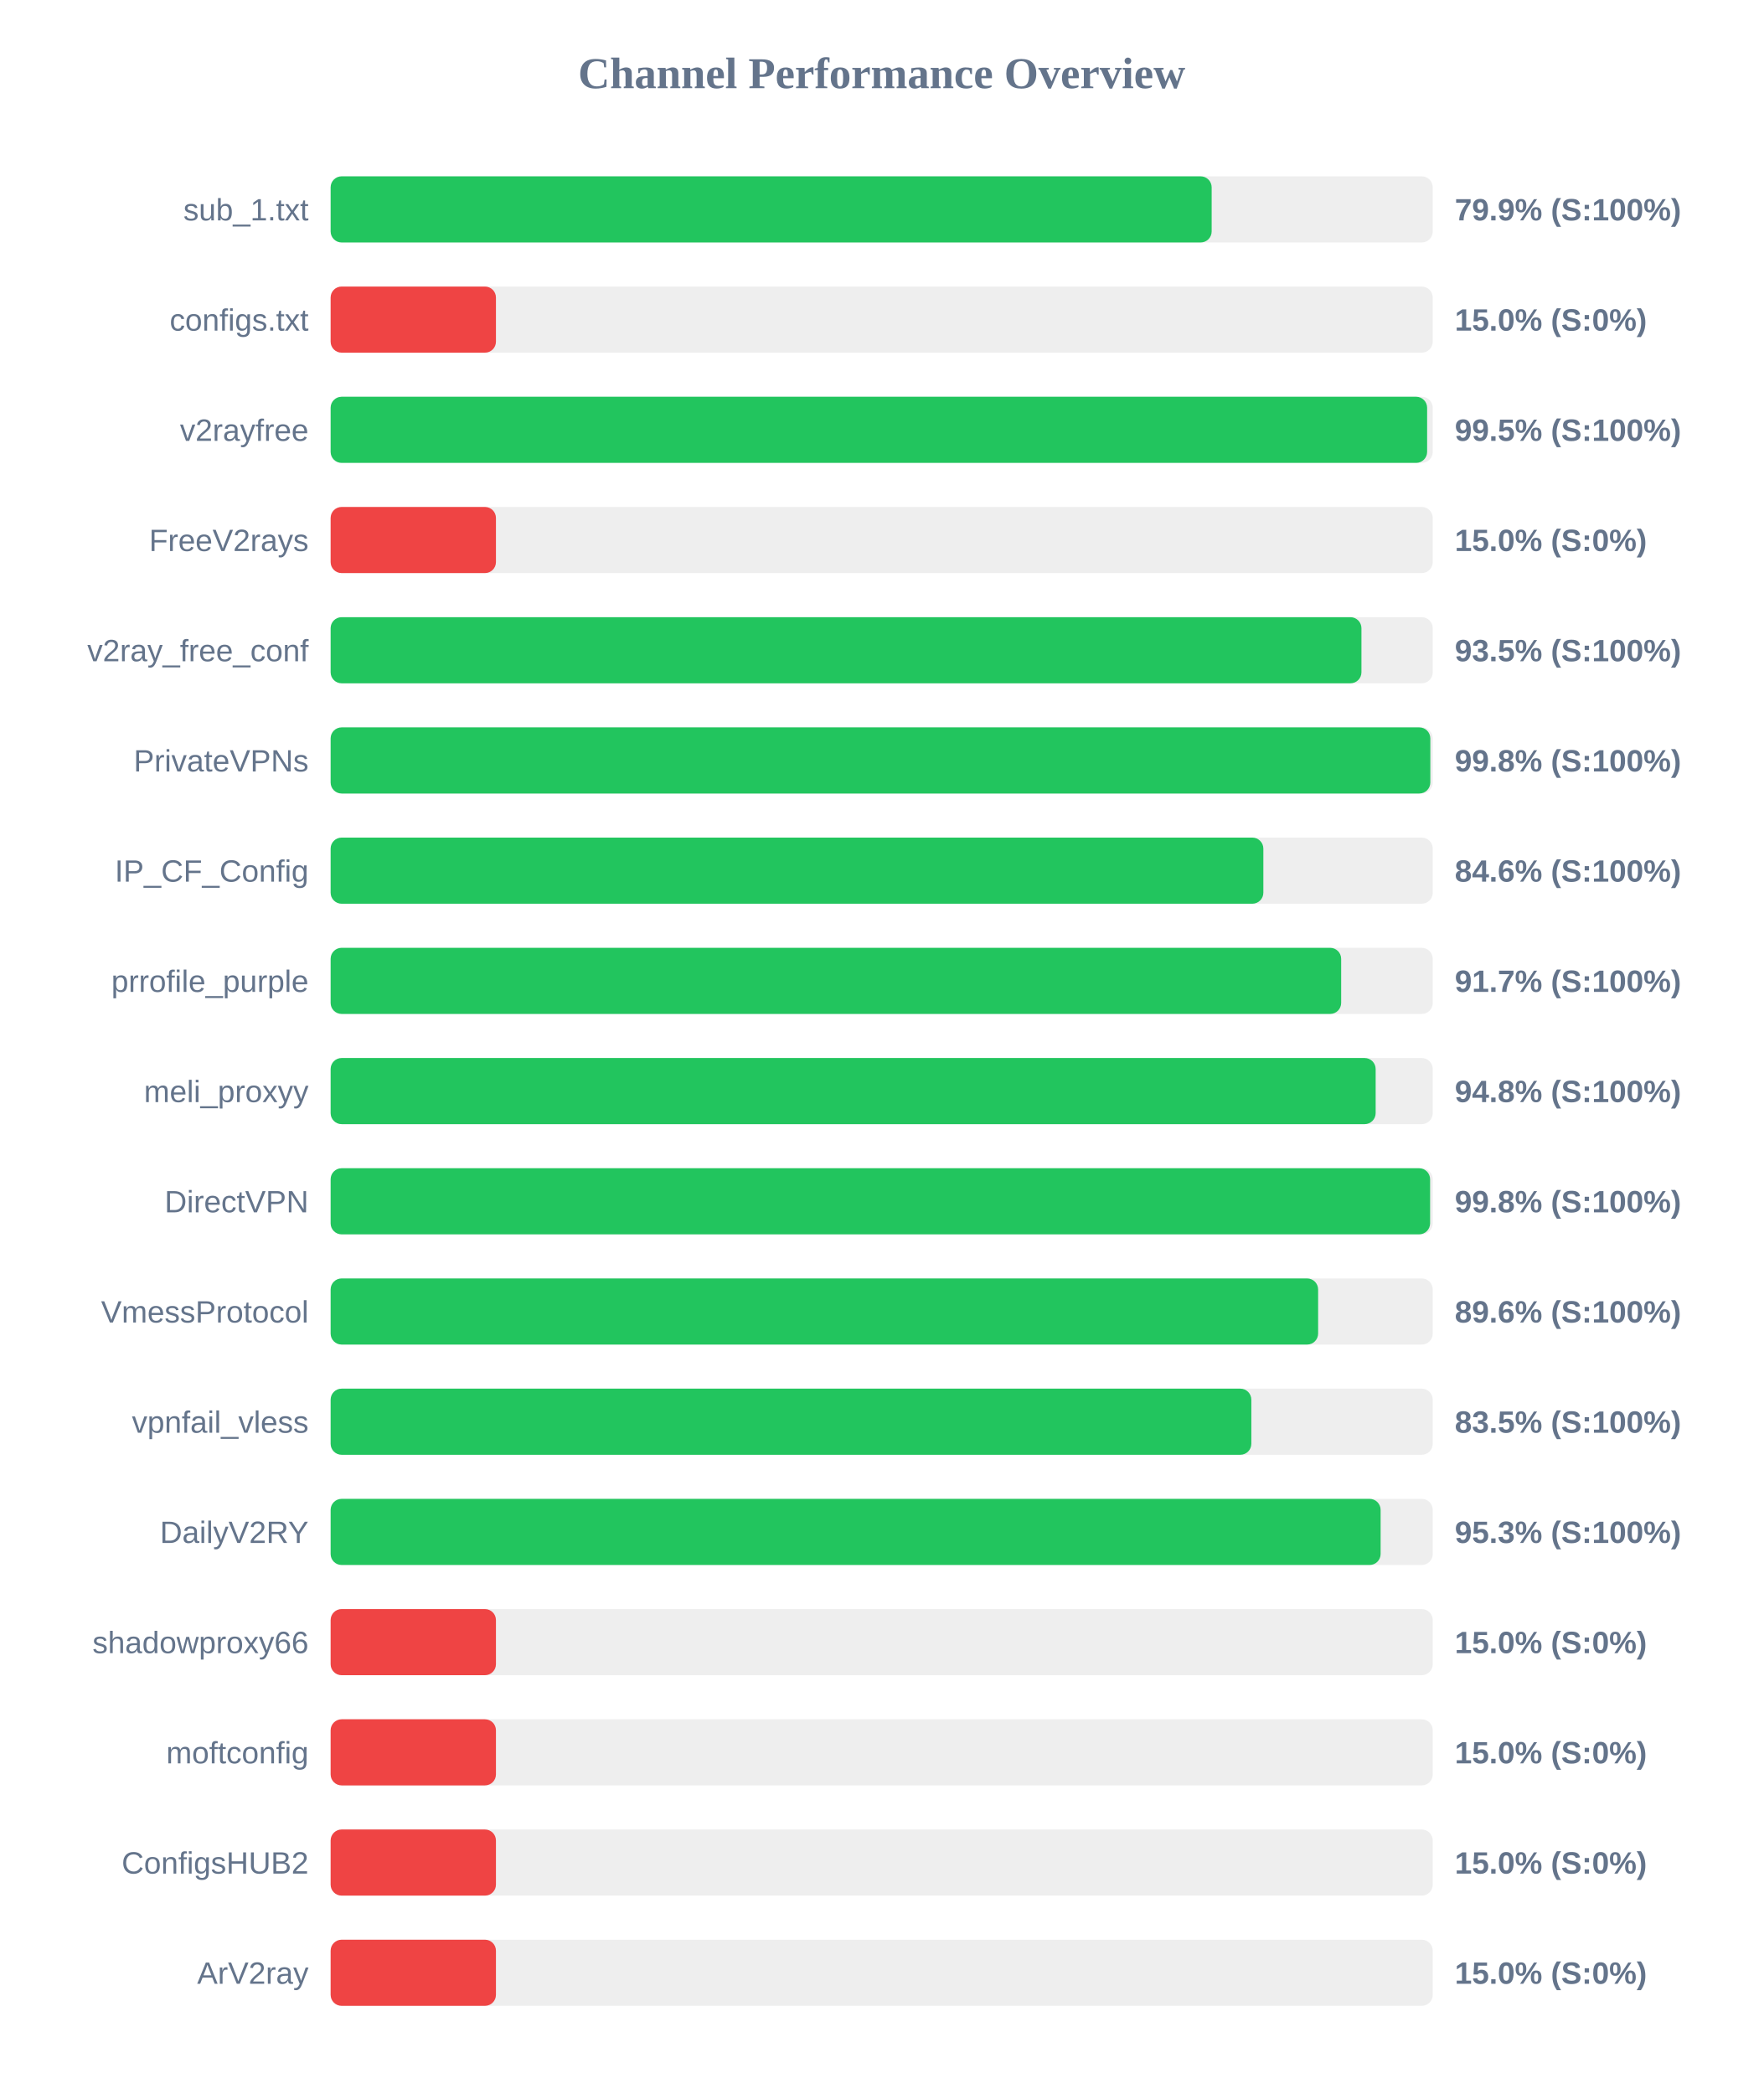
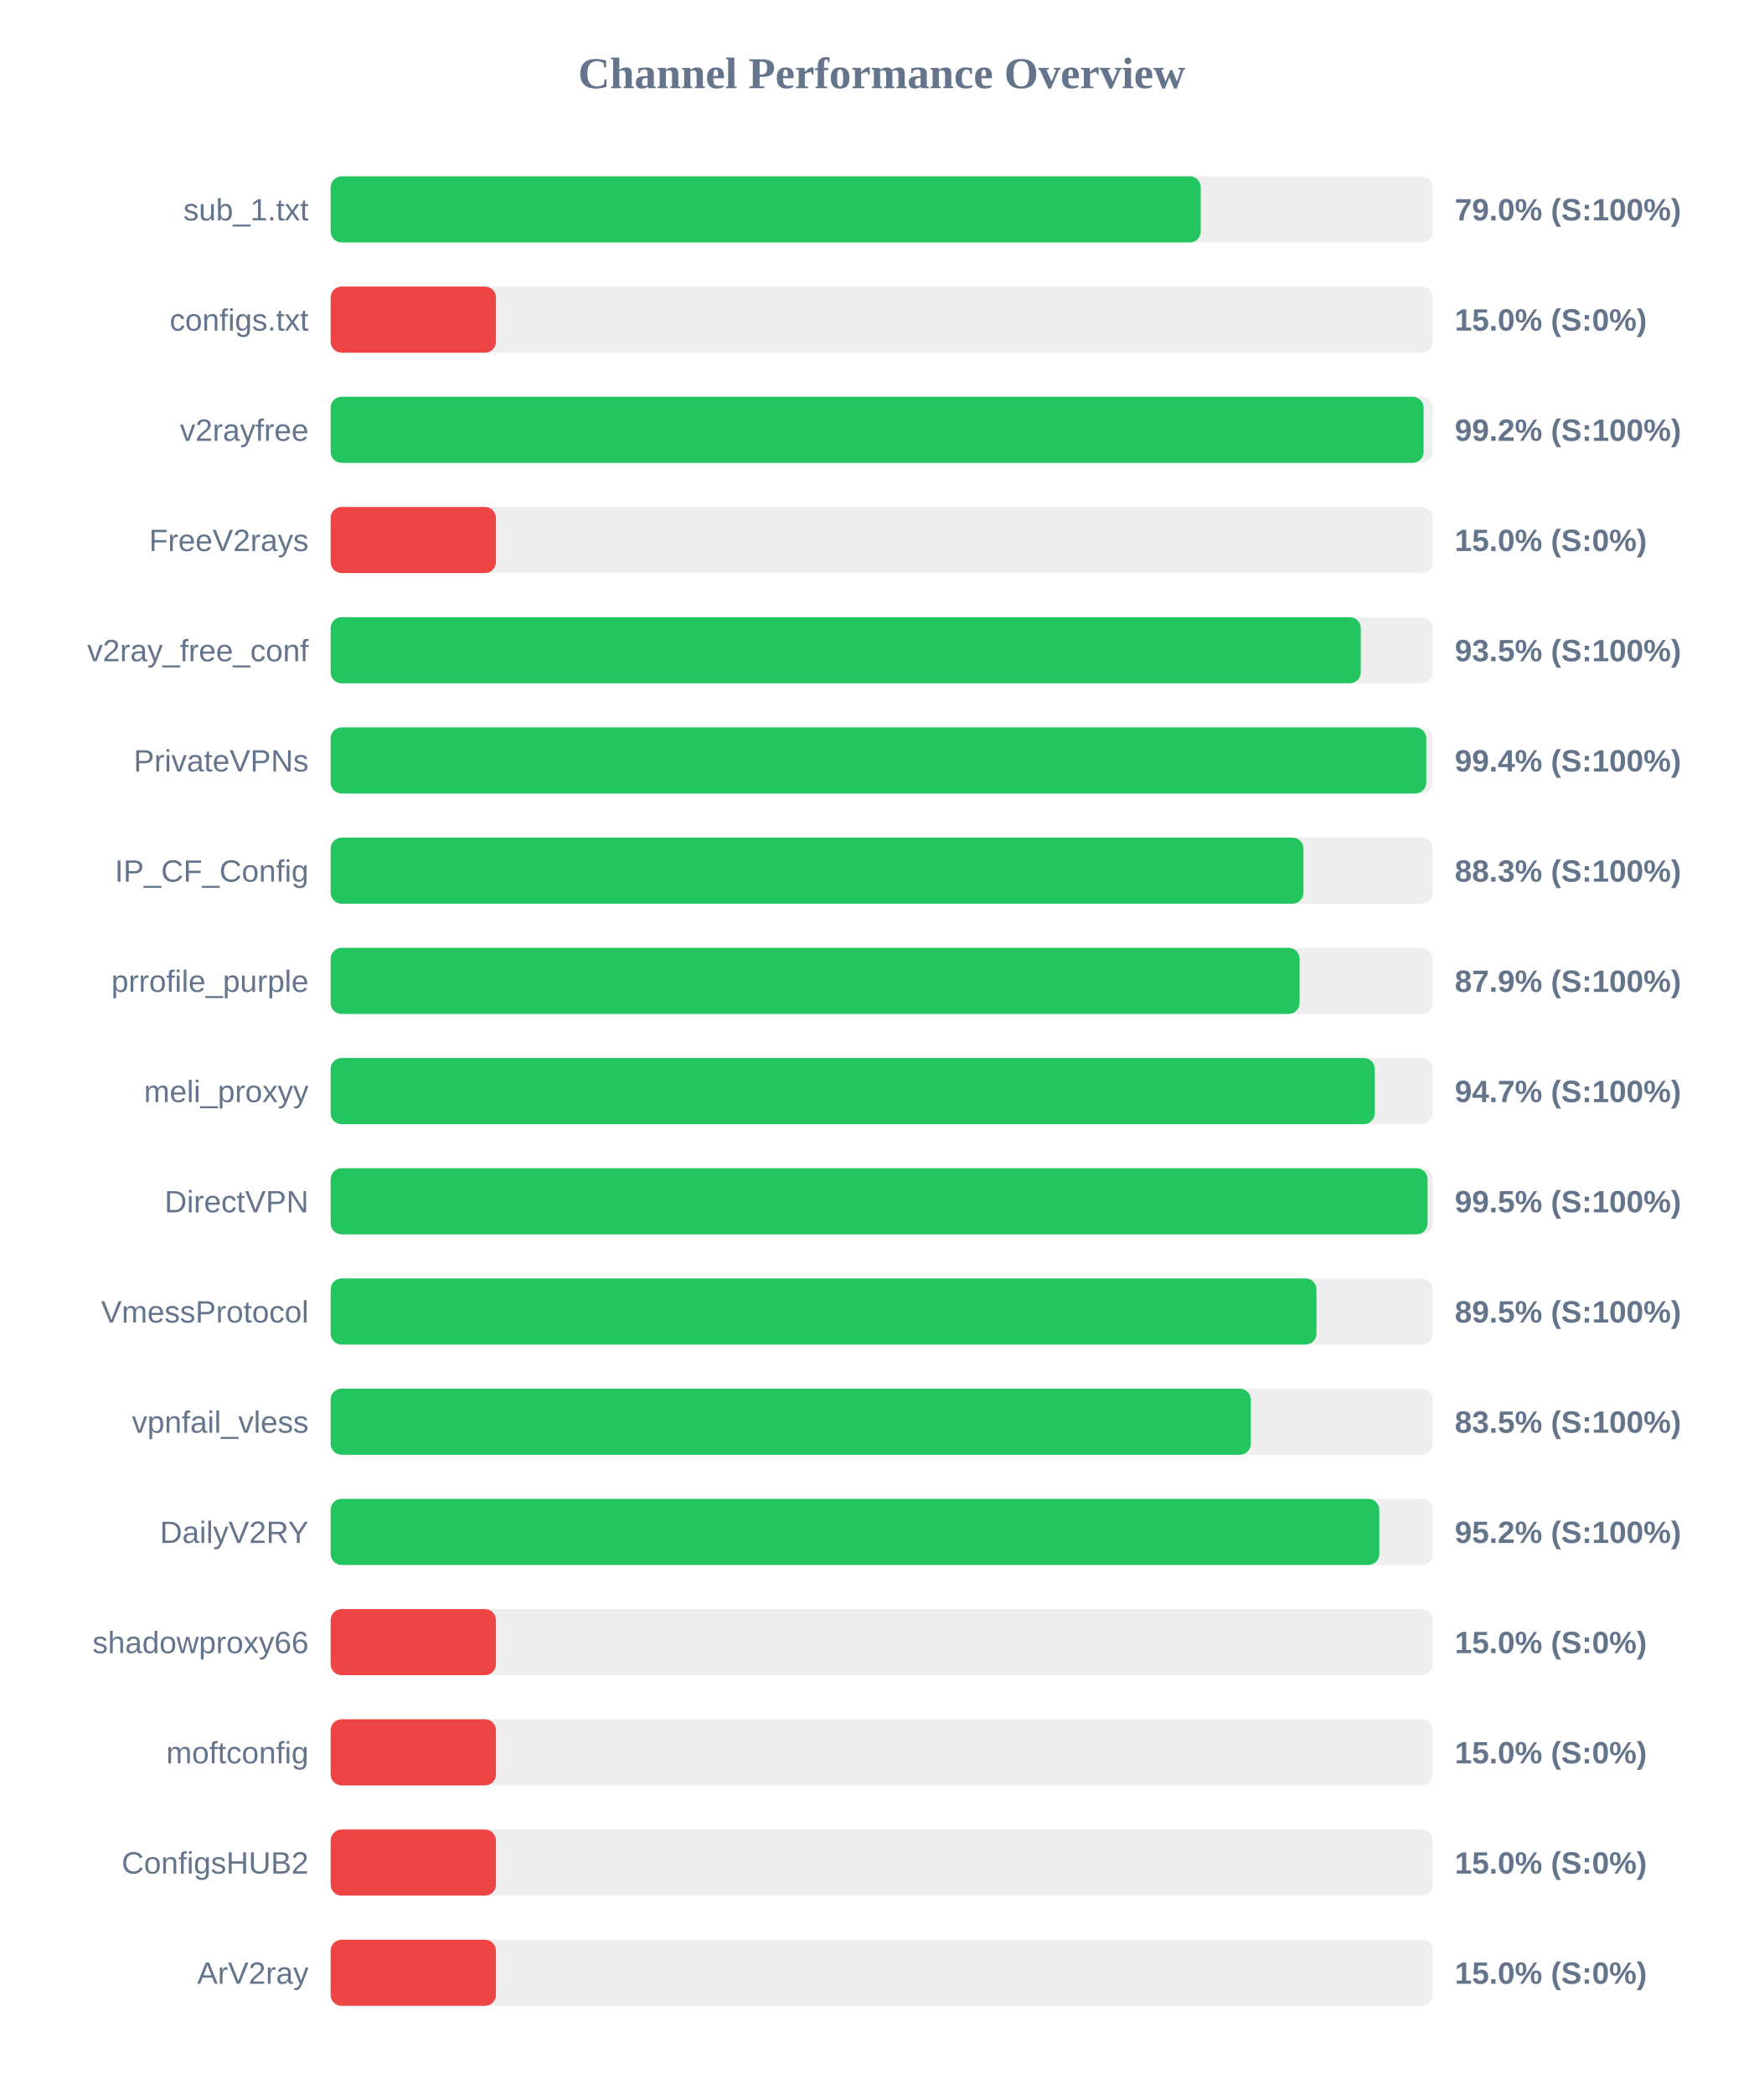
<svg xmlns="http://www.w3.org/2000/svg" width="800" height="950" version="1.1">
  <style>
        .row { font: 14px Arial; fill: #64748b; }
        .score { font: bold 14px Arial; fill: #64748b; }
    </style>
  <text x="400" y="40" text-anchor="middle" font-size="20px" font-weight="bold" fill="#64748b">Channel Performance Overview</text>
  <rect x="150" y="80" width="500" height="30" fill="#eee" rx="5" />
-   <rect x="150" y="80" width="399.7" height="30" fill="#22c55e" rx="5" />
+   <rect x="150" y="80" width="394.75" height="30" fill="#22c55e" rx="5" />
  <text x="140" y="100" text-anchor="end" class="row">sub_1.txt</text>
-   <text x="660" y="100" text-anchor="start" class="score">79.9% (S:100%)</text>
+   <text x="660" y="100" text-anchor="start" class="score">79.0% (S:100%)</text>
  <rect x="150" y="130" width="500" height="30" fill="#eee" rx="5" />
  <rect x="150" y="130" width="75.0" height="30" fill="#ef4444" rx="5" />
  <text x="140" y="150" text-anchor="end" class="row">configs.txt</text>
  <text x="660" y="150" text-anchor="start" class="score">15.0% (S:0%)</text>
  <rect x="150" y="180" width="500" height="30" fill="#eee" rx="5" />
-   <rect x="150" y="180" width="497.45" height="30" fill="#22c55e" rx="5" />
+   <rect x="150" y="180" width="495.85" height="30" fill="#22c55e" rx="5" />
  <text x="140" y="200" text-anchor="end" class="row">v2rayfree</text>
-   <text x="660" y="200" text-anchor="start" class="score">99.5% (S:100%)</text>
+   <text x="660" y="200" text-anchor="start" class="score">99.2% (S:100%)</text>
  <rect x="150" y="230" width="500" height="30" fill="#eee" rx="5" />
  <rect x="150" y="230" width="75.0" height="30" fill="#ef4444" rx="5" />
  <text x="140" y="250" text-anchor="end" class="row">FreeV2rays</text>
  <text x="660" y="250" text-anchor="start" class="score">15.0% (S:0%)</text>
  <rect x="150" y="280" width="500" height="30" fill="#eee" rx="5" />
-   <rect x="150" y="280" width="467.65" height="30" fill="#22c55e" rx="5" />
+   <rect x="150" y="280" width="467.35" height="30" fill="#22c55e" rx="5" />
  <text x="140" y="300" text-anchor="end" class="row">v2ray_free_conf</text>
  <text x="660" y="300" text-anchor="start" class="score">93.5% (S:100%)</text>
  <rect x="150" y="330" width="500" height="30" fill="#eee" rx="5" />
-   <rect x="150" y="330" width="498.9" height="30" fill="#22c55e" rx="5" />
+   <rect x="150" y="330" width="497.05" height="30" fill="#22c55e" rx="5" />
  <text x="140" y="350" text-anchor="end" class="row">PrivateVPNs</text>
-   <text x="660" y="350" text-anchor="start" class="score">99.8% (S:100%)</text>
+   <text x="660" y="350" text-anchor="start" class="score">99.4% (S:100%)</text>
  <rect x="150" y="380" width="500" height="30" fill="#eee" rx="5" />
-   <rect x="150" y="380" width="423.15" height="30" fill="#22c55e" rx="5" />
+   <rect x="150" y="380" width="441.35" height="30" fill="#22c55e" rx="5" />
  <text x="140" y="400" text-anchor="end" class="row">IP_CF_Config</text>
-   <text x="660" y="400" text-anchor="start" class="score">84.6% (S:100%)</text>
+   <text x="660" y="400" text-anchor="start" class="score">88.3% (S:100%)</text>
  <rect x="150" y="430" width="500" height="30" fill="#eee" rx="5" />
-   <rect x="150" y="430" width="458.45" height="30" fill="#22c55e" rx="5" />
+   <rect x="150" y="430" width="439.6" height="30" fill="#22c55e" rx="5" />
  <text x="140" y="450" text-anchor="end" class="row">prrofile_purple</text>
-   <text x="660" y="450" text-anchor="start" class="score">91.7% (S:100%)</text>
+   <text x="660" y="450" text-anchor="start" class="score">87.9% (S:100%)</text>
  <rect x="150" y="480" width="500" height="30" fill="#eee" rx="5" />
-   <rect x="150" y="480" width="474.1" height="30" fill="#22c55e" rx="5" />
+   <rect x="150" y="480" width="473.7" height="30" fill="#22c55e" rx="5" />
  <text x="140" y="500" text-anchor="end" class="row">meli_proxyy</text>
-   <text x="660" y="500" text-anchor="start" class="score">94.8% (S:100%)</text>
+   <text x="660" y="500" text-anchor="start" class="score">94.7% (S:100%)</text>
  <rect x="150" y="530" width="500" height="30" fill="#eee" rx="5" />
-   <rect x="150" y="530" width="498.8" height="30" fill="#22c55e" rx="5" />
+   <rect x="150" y="530" width="497.65" height="30" fill="#22c55e" rx="5" />
  <text x="140" y="550" text-anchor="end" class="row">DirectVPN</text>
-   <text x="660" y="550" text-anchor="start" class="score">99.8% (S:100%)</text>
+   <text x="660" y="550" text-anchor="start" class="score">99.5% (S:100%)</text>
  <rect x="150" y="580" width="500" height="30" fill="#eee" rx="5" />
-   <rect x="150" y="580" width="448.0" height="30" fill="#22c55e" rx="5" />
+   <rect x="150" y="580" width="447.25" height="30" fill="#22c55e" rx="5" />
  <text x="140" y="600" text-anchor="end" class="row">VmessProtocol</text>
-   <text x="660" y="600" text-anchor="start" class="score">89.6% (S:100%)</text>
+   <text x="660" y="600" text-anchor="start" class="score">89.5% (S:100%)</text>
  <rect x="150" y="630" width="500" height="30" fill="#eee" rx="5" />
-   <rect x="150" y="630" width="417.7" height="30" fill="#22c55e" rx="5" />
+   <rect x="150" y="630" width="417.45" height="30" fill="#22c55e" rx="5" />
  <text x="140" y="650" text-anchor="end" class="row">vpnfail_vless</text>
  <text x="660" y="650" text-anchor="start" class="score">83.5% (S:100%)</text>
  <rect x="150" y="680" width="500" height="30" fill="#eee" rx="5" />
-   <rect x="150" y="680" width="476.35" height="30" fill="#22c55e" rx="5" />
+   <rect x="150" y="680" width="475.75" height="30" fill="#22c55e" rx="5" />
  <text x="140" y="700" text-anchor="end" class="row">DailyV2RY</text>
-   <text x="660" y="700" text-anchor="start" class="score">95.3% (S:100%)</text>
+   <text x="660" y="700" text-anchor="start" class="score">95.2% (S:100%)</text>
  <rect x="150" y="730" width="500" height="30" fill="#eee" rx="5" />
  <rect x="150" y="730" width="75.0" height="30" fill="#ef4444" rx="5" />
  <text x="140" y="750" text-anchor="end" class="row">shadowproxy66</text>
  <text x="660" y="750" text-anchor="start" class="score">15.0% (S:0%)</text>
  <rect x="150" y="780" width="500" height="30" fill="#eee" rx="5" />
  <rect x="150" y="780" width="75.0" height="30" fill="#ef4444" rx="5" />
  <text x="140" y="800" text-anchor="end" class="row">moftconfig</text>
  <text x="660" y="800" text-anchor="start" class="score">15.0% (S:0%)</text>
  <rect x="150" y="830" width="500" height="30" fill="#eee" rx="5" />
  <rect x="150" y="830" width="75.0" height="30" fill="#ef4444" rx="5" />
  <text x="140" y="850" text-anchor="end" class="row">ConfigsHUB2</text>
  <text x="660" y="850" text-anchor="start" class="score">15.0% (S:0%)</text>
  <rect x="150" y="880" width="500" height="30" fill="#eee" rx="5" />
  <rect x="150" y="880" width="75.0" height="30" fill="#ef4444" rx="5" />
  <text x="140" y="900" text-anchor="end" class="row">ArV2ray</text>
  <text x="660" y="900" text-anchor="start" class="score">15.0% (S:0%)</text>
</svg>
